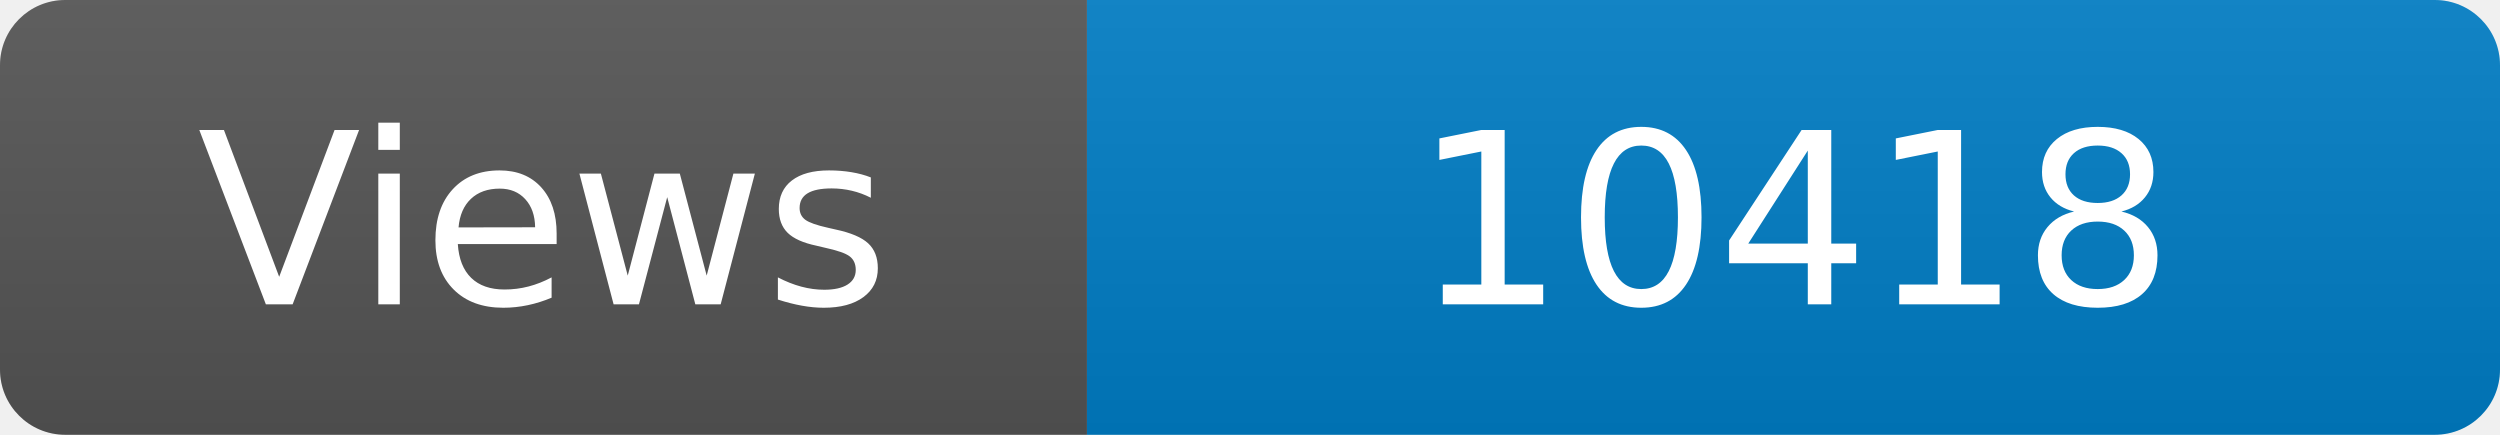
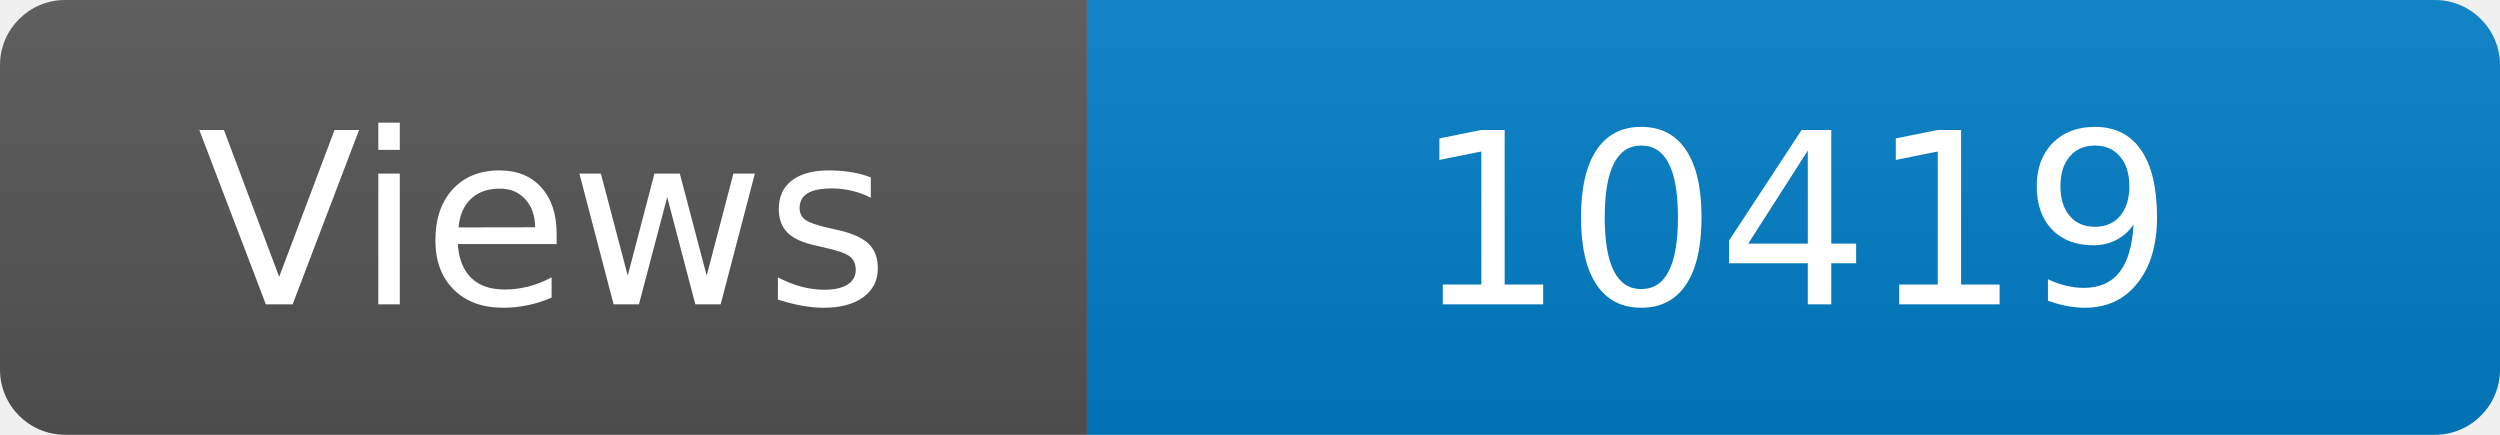
<svg xmlns="http://www.w3.org/2000/svg" width="115" height="20" role="img" aria-label="Maintained?: yes">
  <linearGradient id="s" x2="0" y2="100%">
    <stop offset="0" stop-color="#bbb" stop-opacity=".1" />
    <stop offset="1" stop-opacity=".1" />
  </linearGradient>
  <clipPath id="r">
    <rect width="115" height="20" rx="3" fill="#fff" />
  </clipPath>
  <g clip-path="url(#r)">
    <rect width="50" height="20" fill="#555" />
    <rect x="50" width="160" height="20" fill="#007ec6" />
    <rect width="115" height="20" fill="url(#s)" />
  </g>
  <g fill="#fff" text-anchor="middle" font-family="Verdana,Geneva,DejaVu Sans,sans-serif" font-size="110">
    <text x="250" y="140" transform="scale(.1)" fill="#fff">Views</text>
-     <text x="825" y="140" transform="scale(.1)" fill="#fff">10418</text>
+     <text x="825" y="140" transform="scale(.1)" fill="#fff">10419</text>
  </g>
</svg>
